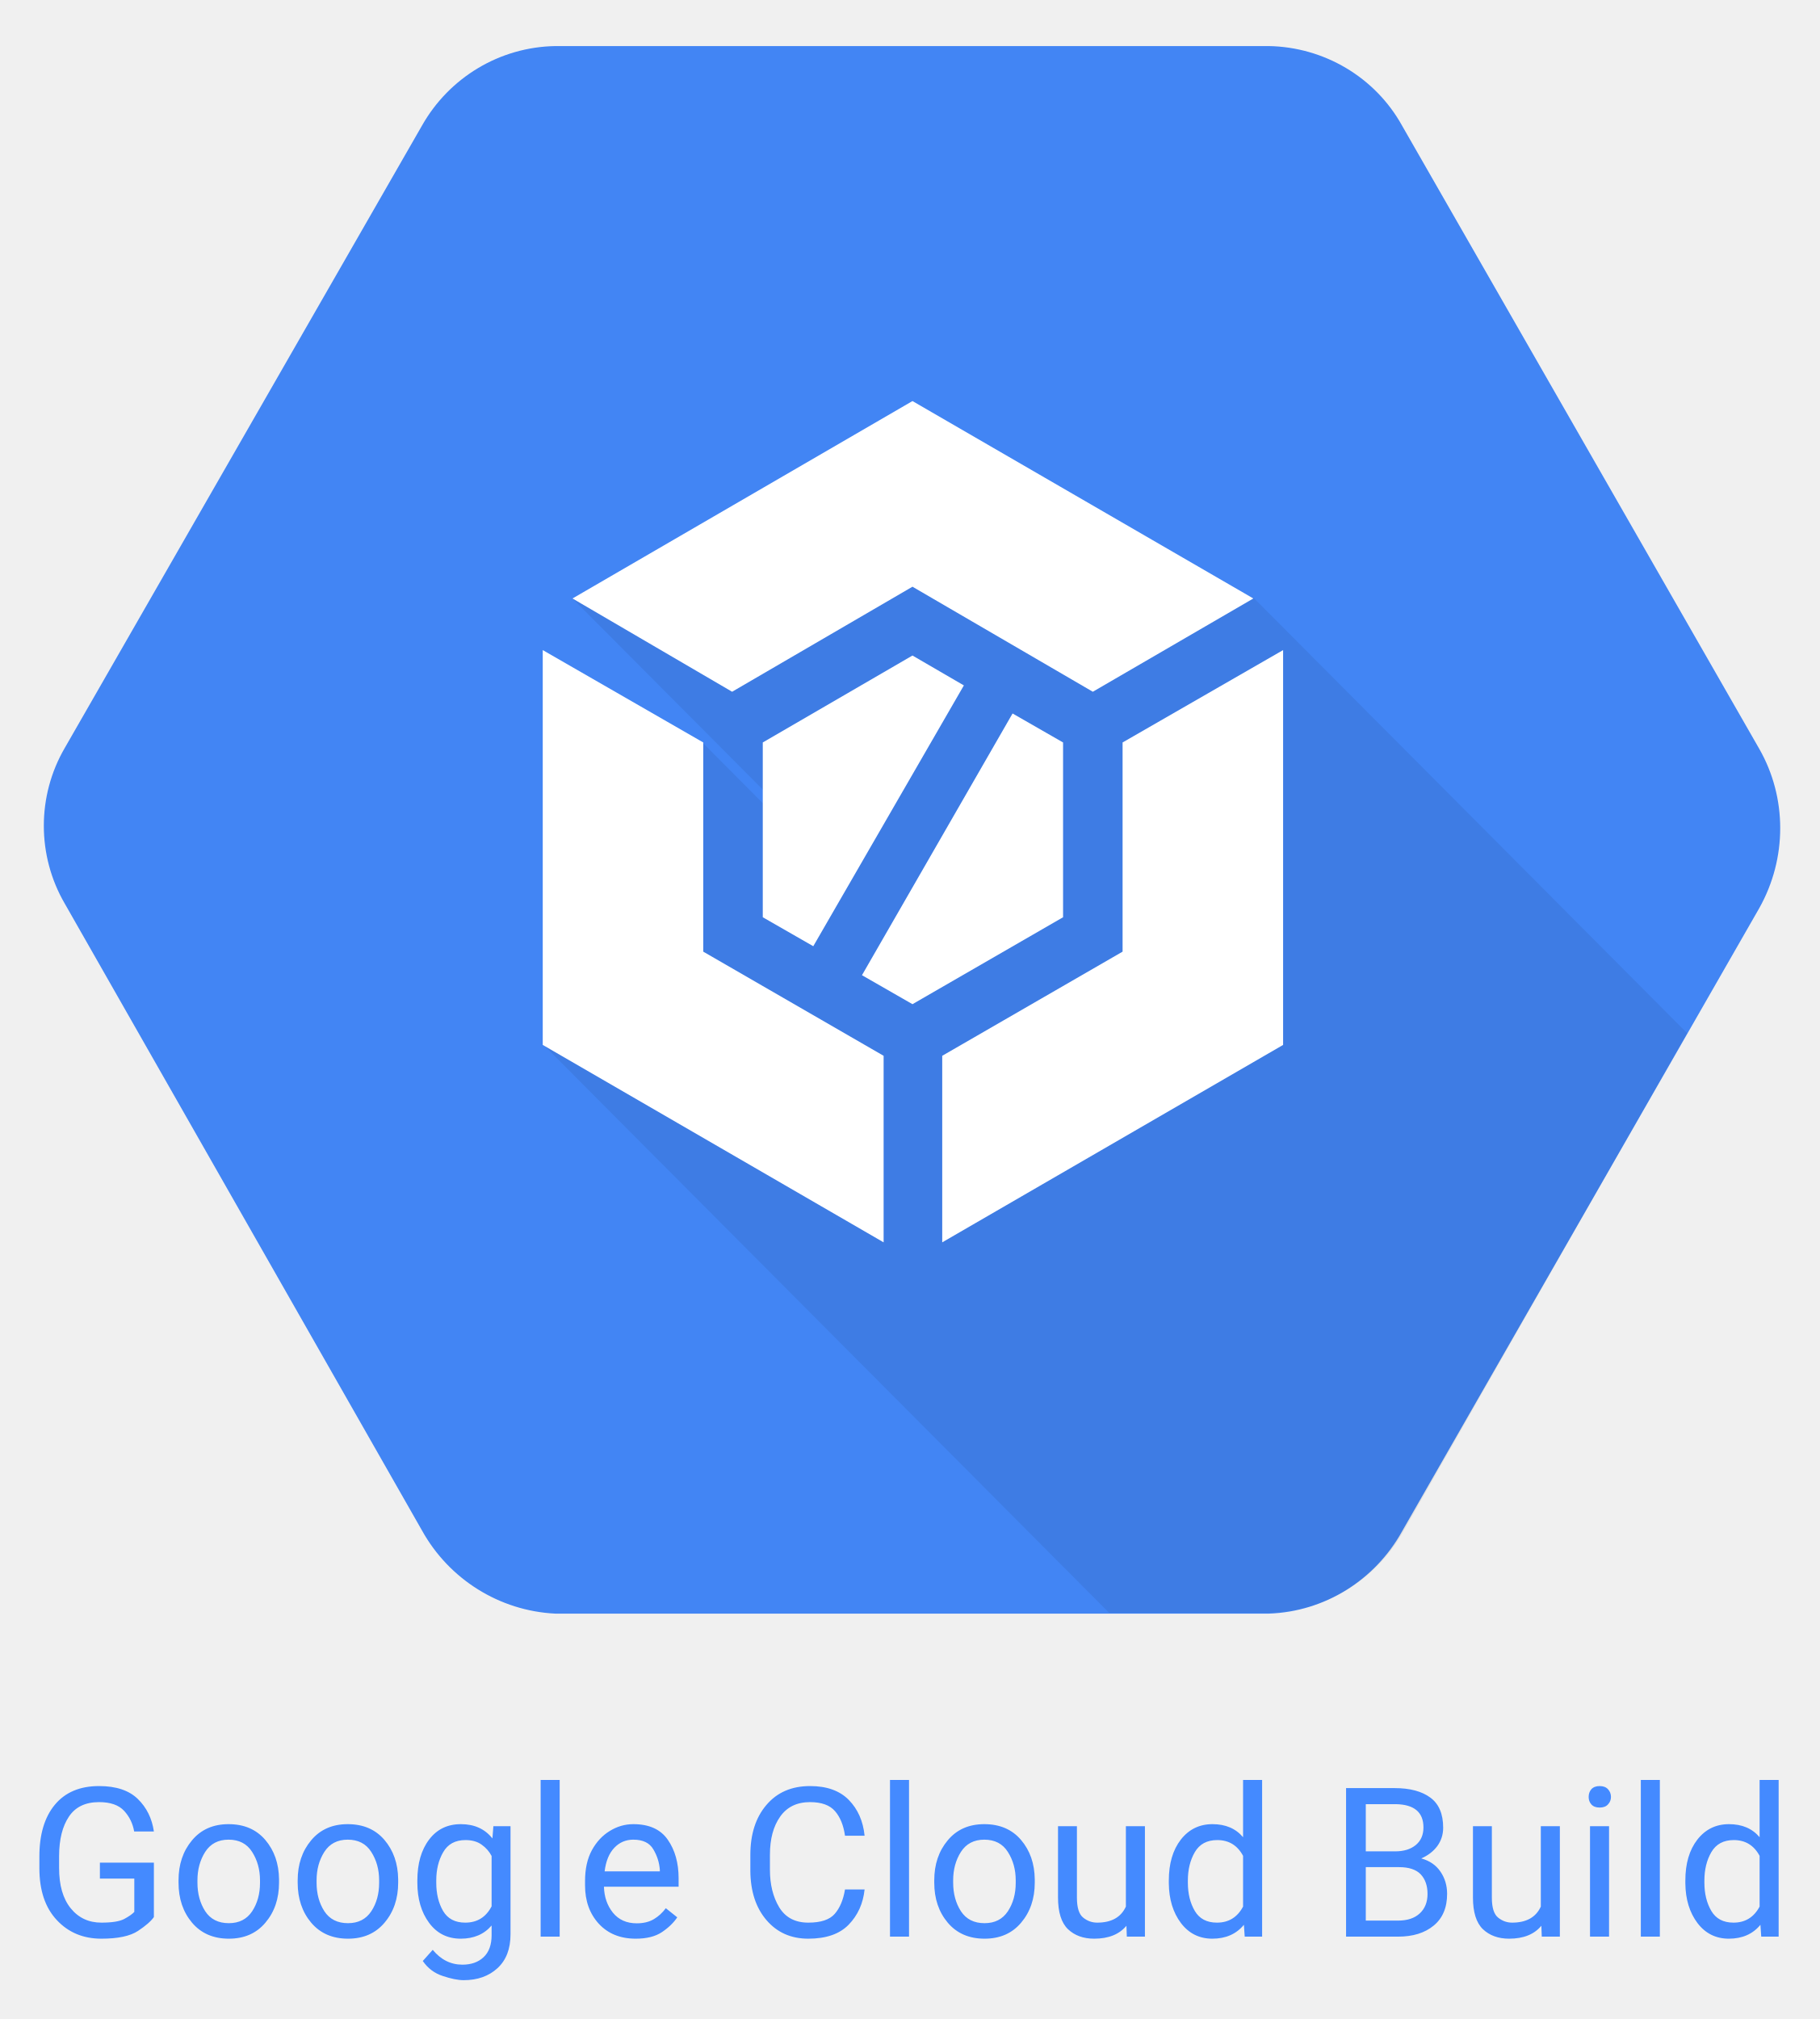
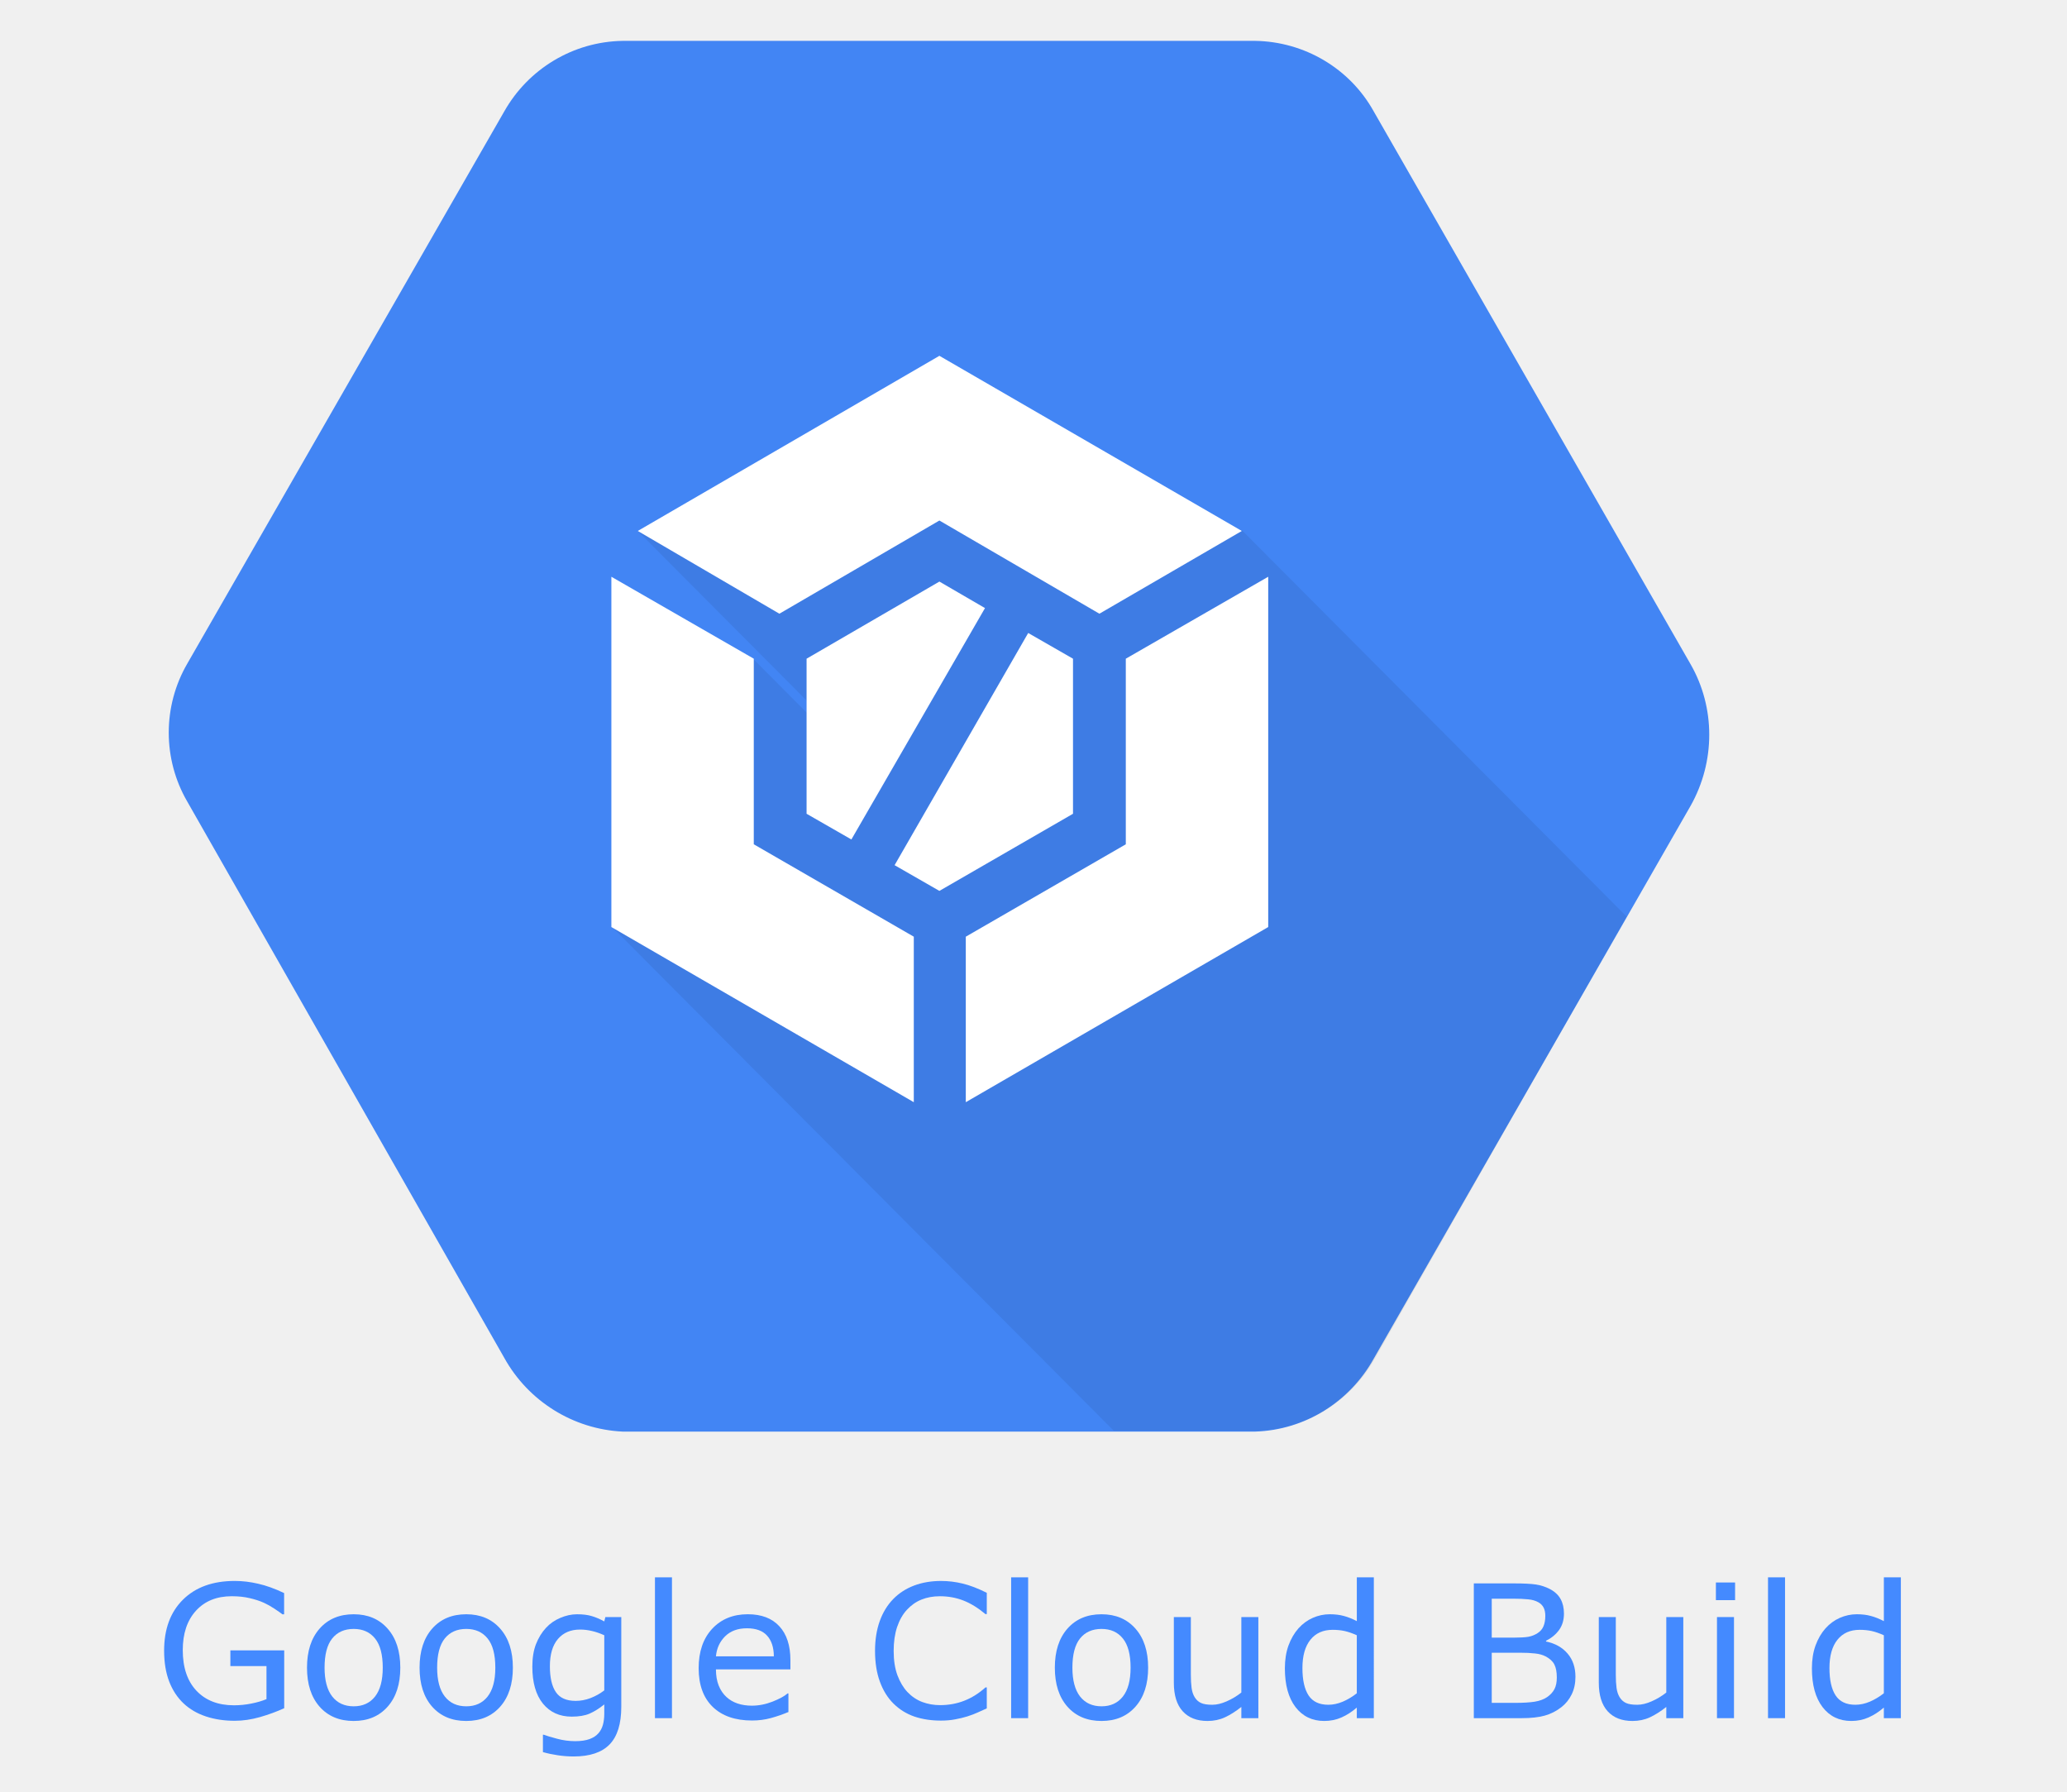
- <svg xmlns="http://www.w3.org/2000/svg" viewBox="33.98 9.54 209.04 231.92" version="1.1">
-   <defs />
-   <g id="gcb" stroke="none" stroke-width="1" fill="none" fill-rule="evenodd">
-     <text id="Google-Cloud-Build" font-family="Roboto-Regular, Roboto" font-size="24" font-weight="normal" fill="#448AFF">
-       <tspan x="37.068" y="232">Google Cloud Build</tspan>
-     </text>
-     <g id="google-cloud-build" transform="translate(39, 0)">
-       <rect id="Rectangle" x="0" y="0" width="200" height="200" />
-       <g id="Group" transform="translate(0, 14)" fill-rule="nonzero">
-         <path d="M197.099,81.554 L156.071,9.986 C152.963,4.369 147.057,0.936 140.738,0.832 L58.785,0.832 C52.362,0.936 46.56,4.473 43.452,9.986 L2.424,81.45 C-0.788,86.963 -0.788,93.829 2.424,99.342 L43.452,171.326 C46.56,176.943 52.362,180.584 58.785,180.896 L140.738,180.896 C147.161,180.688 152.963,177.047 156.071,171.43 L197.099,99.862 C200.311,94.141 200.311,87.171 197.099,81.554 Z" id="Shape" fill="#4285F4" />
-         <path d="M188.811,114.217 L138.976,64.182 L99.813,51.283 L60.754,64.286 L84.272,87.899 L84.272,89.46 L75.777,80.93 L57.439,115.57 L122.399,180.792 L140.945,180.792 C147.368,180.584 153.17,176.943 156.278,171.326 L188.811,114.217 Z" id="Shape" fill="#000000" opacity="0.07" />
-         <g transform="translate(57.02416, 41.60919)" fill="#FFFFFF" id="Shape">
-           <g transform="translate(24.86536, 29.12644)">
-             <polygon points="17.924 40.153 35.226 30.167 35.226 10.09 29.424 6.761 12.122 36.824" />
-             <polygon points="0.725 10.09 0.725 30.167 6.527 33.495 23.829 3.537 17.924 0.104" />
-           </g>
-           <g>
-             <polygon points="39.474 75.209 18.753 63.246 18.753 39.217 0.311 28.606 0.311 73.96 39.474 96.637" />
-             <polygon points="22.068 33.391 42.789 21.325 63.51 33.391 81.952 22.677 42.789 0 3.73 22.677" />
-             <polygon points="66.929 39.217 66.929 63.246 46.208 75.209 46.208 96.637 85.371 73.96 85.371 28.606" />
-           </g>
+ <svg xmlns="http://www.w3.org/2000/svg" width="277px" height="240px" viewBox="33.48 9.54 235.04 231.92" version="1.1" id="svg2234">
+   <defs id="defs2206" />
+   <g aria-label="Google Cloud Build" style="font-weight:normal;font-size:24px;font-family:Roboto-Regular, Roboto;fill:#448aff;fill-rule:evenodd;stroke:none;stroke-width:1" id="Google-Cloud-Build">
+     <path d="m 53.967,230.711 q -1.43,0.656 -3.129,1.148 -1.688,0.48 -3.27,0.48 -2.039,0 -3.738,-0.562 -1.699,-0.562 -2.895,-1.688 -1.207,-1.137 -1.863,-2.836 -0.656,-1.711 -0.656,-3.996 0,-4.184 2.438,-6.598 2.449,-2.426 6.715,-2.426 1.488,0 3.035,0.363 1.559,0.352 3.352,1.207 v 2.754 h -0.211 q -0.363,-0.281 -1.055,-0.738 -0.691,-0.457 -1.359,-0.762 -0.809,-0.363 -1.84,-0.598 -1.02,-0.246 -2.32,-0.246 -2.93,0 -4.641,1.887 -1.699,1.875 -1.699,5.086 0,3.387 1.781,5.273 1.781,1.875 4.852,1.875 1.125,0 2.238,-0.223 1.125,-0.223 1.969,-0.574 v -4.277 h -4.676 v -2.039 h 6.973 z" style="" id="path5944" />
+     <path d="m 69.002,225.461 q 0,3.199 -1.641,5.051 -1.641,1.852 -4.395,1.852 -2.777,0 -4.418,-1.852 -1.629,-1.852 -1.629,-5.051 0,-3.199 1.629,-5.051 1.641,-1.863 4.418,-1.863 2.754,0 4.395,1.863 1.641,1.852 1.641,5.051 z m -2.273,0 q 0,-2.543 -0.996,-3.773 -0.996,-1.242 -2.766,-1.242 -1.793,0 -2.789,1.242 -0.984,1.23 -0.984,3.773 0,2.461 0.996,3.738 0.996,1.266 2.777,1.266 1.758,0 2.754,-1.254 1.008,-1.266 1.008,-3.75 z" style="" id="path5946" />
+     <path d="m 83.58,225.461 q 0,3.199 -1.641,5.051 -1.641,1.852 -4.395,1.852 -2.777,0 -4.418,-1.852 -1.629,-1.852 -1.629,-5.051 0,-3.199 1.629,-5.051 1.641,-1.863 4.418,-1.863 2.754,0 4.395,1.863 1.641,1.852 1.641,5.051 z m -2.273,0 q 0,-2.543 -0.996,-3.773 -0.996,-1.242 -2.766,-1.242 -1.793,0 -2.789,1.242 -0.984,1.23 -0.984,3.773 0,2.461 0.996,3.738 0.996,1.266 2.777,1.266 1.758,0 2.754,-1.254 1.008,-1.266 1.008,-3.75 z" style="" id="path5948" />
+     <path d="m 97.619,230.512 q 0,3.328 -1.512,4.887 -1.512,1.559 -4.652,1.559 -1.043,0 -2.039,-0.152 -0.984,-0.141 -1.945,-0.41 v -2.25 h 0.117 q 0.539,0.211 1.711,0.516 1.172,0.316 2.344,0.316 1.125,0 1.863,-0.27 0.738,-0.27 1.148,-0.75 0.41,-0.457 0.586,-1.102 0.176,-0.645 0.176,-1.441 v -1.195 q -0.996,0.797 -1.91,1.195 -0.902,0.387 -2.309,0.387 -2.344,0 -3.727,-1.688 -1.371,-1.699 -1.371,-4.781 0,-1.688 0.469,-2.906 0.48,-1.23 1.301,-2.121 0.762,-0.832 1.852,-1.289 1.09,-0.469 2.168,-0.469 1.137,0 1.898,0.234 0.773,0.223 1.629,0.691 l 0.141,-0.562 h 2.062 z m -2.203,-2.109 v -7.137 q -0.879,-0.398 -1.641,-0.562 -0.75,-0.176 -1.5,-0.176 -1.816,0 -2.859,1.219 -1.043,1.219 -1.043,3.539 0,2.203 0.773,3.34 0.773,1.137 2.566,1.137 0.961,0 1.922,-0.363 0.973,-0.375 1.781,-0.996 z" style="" id="path5950" />
+     <path d="m 104.182,232 h -2.203 v -18.234 h 2.203 z" style="" id="path5952" />
+     <path d="m 119.521,225.684 h -9.645 q 0,1.207 0.363,2.109 0.363,0.891 0.996,1.465 0.609,0.562 1.441,0.844 0.844,0.281 1.852,0.281 1.336,0 2.684,-0.527 1.359,-0.539 1.934,-1.055 h 0.117 v 2.402 q -1.113,0.469 -2.273,0.785 -1.16,0.316 -2.438,0.316 -3.258,0 -5.086,-1.758 -1.828,-1.77 -1.828,-5.016 0,-3.211 1.746,-5.098 1.758,-1.887 4.617,-1.887 2.648,0 4.078,1.547 1.441,1.547 1.441,4.395 z m -2.145,-1.688 q -0.012,-1.734 -0.879,-2.684 -0.855,-0.949 -2.613,-0.949 -1.77,0 -2.824,1.043 -1.043,1.043 -1.184,2.59 z" style="" id="path5954" />
+     <path d="m 144.951,230.734 q -0.645,0.281 -1.172,0.527 -0.516,0.246 -1.359,0.516 -0.715,0.223 -1.559,0.375 -0.832,0.164 -1.84,0.164 -1.898,0 -3.457,-0.527 -1.547,-0.539 -2.695,-1.676 -1.125,-1.113 -1.758,-2.824 -0.633,-1.723 -0.633,-3.996 0,-2.156 0.609,-3.855 0.609,-1.699 1.758,-2.871 1.113,-1.137 2.684,-1.734 1.582,-0.598 3.504,-0.598 1.406,0 2.801,0.34 1.406,0.34 3.117,1.195 v 2.754 h -0.176 q -1.441,-1.207 -2.859,-1.758 -1.418,-0.551 -3.035,-0.551 -1.324,0 -2.391,0.434 -1.055,0.422 -1.887,1.324 -0.809,0.879 -1.266,2.227 -0.445,1.336 -0.445,3.094 0,1.84 0.492,3.164 0.504,1.324 1.289,2.156 0.82,0.867 1.91,1.289 1.102,0.41 2.32,0.41 1.676,0 3.141,-0.574 1.465,-0.574 2.742,-1.723 h 0.164 z" style="" id="path5956" />
+     <path d="m 150.307,232 h -2.203 v -18.234 h 2.203 z" style="" id="path5958" />
+     <path d="m 165.846,225.461 q 0,3.199 -1.641,5.051 -1.641,1.852 -4.395,1.852 -2.777,0 -4.418,-1.852 -1.629,-1.852 -1.629,-5.051 0,-3.199 1.629,-5.051 1.641,-1.863 4.418,-1.863 2.754,0 4.395,1.863 1.641,1.852 1.641,5.051 z m -2.273,0 q 0,-2.543 -0.996,-3.773 -0.996,-1.242 -2.766,-1.242 -1.793,0 -2.789,1.242 -0.984,1.23 -0.984,3.773 0,2.461 0.996,3.738 0.996,1.266 2.777,1.266 1.758,0 2.754,-1.254 1.008,-1.266 1.008,-3.75 z" style="" id="path5960" />
+     <path d="m 180.119,232 h -2.203 v -1.453 q -1.113,0.879 -2.133,1.348 -1.02,0.469 -2.25,0.469 -2.062,0 -3.211,-1.254 -1.148,-1.266 -1.148,-3.703 v -8.496 h 2.203 v 7.453 q 0,0.996 0.094,1.711 0.094,0.703 0.398,1.207 0.316,0.516 0.82,0.75 0.504,0.234 1.465,0.234 0.855,0 1.863,-0.445 1.02,-0.445 1.898,-1.137 v -9.773 h 2.203 z" style="" id="path5962" />
+     <path d="m 195.072,232 h -2.203 v -1.371 q -0.949,0.82 -1.98,1.277 -1.031,0.457 -2.238,0.457 -2.344,0 -3.727,-1.805 -1.371,-1.805 -1.371,-5.004 0,-1.664 0.469,-2.965 0.48,-1.301 1.289,-2.215 0.797,-0.891 1.852,-1.359 1.066,-0.469 2.203,-0.469 1.031,0 1.828,0.223 0.797,0.211 1.676,0.668 v -5.672 h 2.203 z m -2.203,-3.223 v -7.512 q -0.891,-0.398 -1.594,-0.551 -0.703,-0.152 -1.535,-0.152 -1.852,0 -2.883,1.289 -1.031,1.289 -1.031,3.656 0,2.332 0.797,3.551 0.797,1.207 2.555,1.207 0.938,0 1.898,-0.41 0.961,-0.422 1.793,-1.078 z" style="" id="path5964" />
+     <path d="m 221.182,226.633 q 0,1.301 -0.492,2.297 -0.492,0.996 -1.324,1.641 -0.984,0.773 -2.168,1.102 Q 216.025,232 214.209,232 h -6.188 v -17.449 h 5.168 q 1.91,0 2.859,0.141 0.949,0.141 1.816,0.586 0.961,0.504 1.395,1.301 0.434,0.785 0.434,1.887 0,1.242 -0.633,2.121 -0.633,0.867 -1.688,1.395 v 0.094 q 1.77,0.363 2.789,1.559 1.02,1.184 1.02,3 z m -3.902,-7.863 q 0,-0.633 -0.211,-1.066 -0.211,-0.434 -0.68,-0.703 -0.551,-0.316 -1.336,-0.387 -0.785,-0.082 -1.945,-0.082 h -2.766 v 5.039 h 3 q 1.09,0 1.734,-0.105 0.645,-0.117 1.195,-0.469 0.551,-0.352 0.773,-0.902 0.234,-0.562 0.234,-1.324 z m 1.488,7.957 q 0,-1.055 -0.316,-1.676 -0.316,-0.621 -1.148,-1.055 -0.562,-0.293 -1.371,-0.375 -0.797,-0.094 -1.945,-0.094 h -3.645 v 6.492 h 3.07 q 1.523,0 2.496,-0.152 0.973,-0.164 1.594,-0.586 0.656,-0.457 0.961,-1.043 0.305,-0.586 0.305,-1.512 z" style="" id="path5966" />
+     <path d="m 235.15,232 h -2.203 v -1.453 q -1.113,0.879 -2.133,1.348 -1.02,0.469 -2.25,0.469 -2.062,0 -3.211,-1.254 -1.148,-1.266 -1.148,-3.703 v -8.496 h 2.203 v 7.453 q 0,0.996 0.094,1.711 0.094,0.703 0.398,1.207 0.316,0.516 0.82,0.75 0.504,0.234 1.465,0.234 0.855,0 1.863,-0.445 1.02,-0.445 1.898,-1.137 v -9.773 h 2.203 z" style="" id="path5968" />
+     <path d="m 241.854,216.719 h -2.484 v -2.285 h 2.484 z M 241.713,232 h -2.203 v -13.09 h 2.203 z" style="" id="path5970" />
+     <path d="m 248.322,232 h -2.203 v -18.234 h 2.203 z" style="" id="path5972" />
+     <path d="m 263.322,232 h -2.203 v -1.371 q -0.949,0.82 -1.98,1.277 -1.031,0.457 -2.238,0.457 -2.344,0 -3.727,-1.805 -1.371,-1.805 -1.371,-5.004 0,-1.664 0.469,-2.965 0.48,-1.301 1.289,-2.215 0.797,-0.891 1.852,-1.359 1.066,-0.469 2.203,-0.469 1.031,0 1.828,0.223 0.797,0.211 1.676,0.668 v -5.672 h 2.203 z m -2.203,-3.223 v -7.512 q -0.891,-0.398 -1.594,-0.551 -0.703,-0.152 -1.535,-0.152 -1.852,0 -2.883,1.289 -1.031,1.289 -1.031,3.656 0,2.332 0.797,3.551 0.797,1.207 2.555,1.207 0.938,0 1.898,-0.41 0.961,-0.422 1.793,-1.078 z" style="" id="path5974" />
+   </g>
+   <g style="fill:none;fill-rule:evenodd;stroke:none;stroke-width:1" transform="translate(39)" id="google-cloud-build">
+     <rect height="200" width="200" y="0" x="0" id="Rectangle" />
+     <g style="fill-rule:nonzero" transform="translate(0,14)" id="Group">
+       <path style="fill:#4285f4" id="Shape" d="M 197.099,81.554 156.071,9.986 c -3.108,-5.617 -9.014,-9.05 -15.334,-9.154 H 58.785 C 52.362,0.936 46.56,4.473 43.452,9.986 L 2.424,81.45 c -3.212,5.513 -3.212,12.379 0,17.892 L 43.452,171.326 c 3.108,5.617 8.91,9.258 15.334,9.57 h 81.952 c 6.424,-0.208 12.225,-3.849 15.334,-9.466 l 41.028,-71.568 c 3.212,-5.721 3.212,-12.691 0,-18.308 z" />
+       <path style="opacity:0.07;fill:#000000" id="path2213" d="M 188.811,114.217 138.976,64.182 99.813,51.283 60.754,64.286 84.272,87.899 v 1.56 l -8.496,-8.53 -18.338,34.64 64.961,65.222 h 18.545 c 6.424,-0.208 12.225,-3.849 15.334,-9.466 z" />
+       <g style="fill:#ffffff" id="g2229" transform="translate(57.02416,41.60919)">
+         <g id="g2219" transform="translate(24.86536,29.12644)">
+           <polygon id="polygon2215" points="35.226,10.09 29.424,6.761 12.122,36.824 17.924,40.153 35.226,30.167 " />
+           <polygon id="polygon2217" points="6.527,33.495 23.829,3.537 17.924,0.104 0.725,10.09 0.725,30.167 " />
+         </g>
+         <g id="g2227">
+           <polygon id="polygon2221" points="18.753,39.217 0.311,28.606 0.311,73.96 39.474,96.637 39.474,75.209 18.753,63.246 " />
+           <polygon id="polygon2223" points="63.51,33.391 81.952,22.677 42.789,0 3.73,22.677 22.068,33.391 42.789,21.325 " />
+           <polygon id="polygon2225" points="46.208,75.209 46.208,96.637 85.371,73.96 85.371,28.606 66.929,39.217 66.929,63.246 " />
        </g>
      </g>
    </g>
  </g>
</svg>
